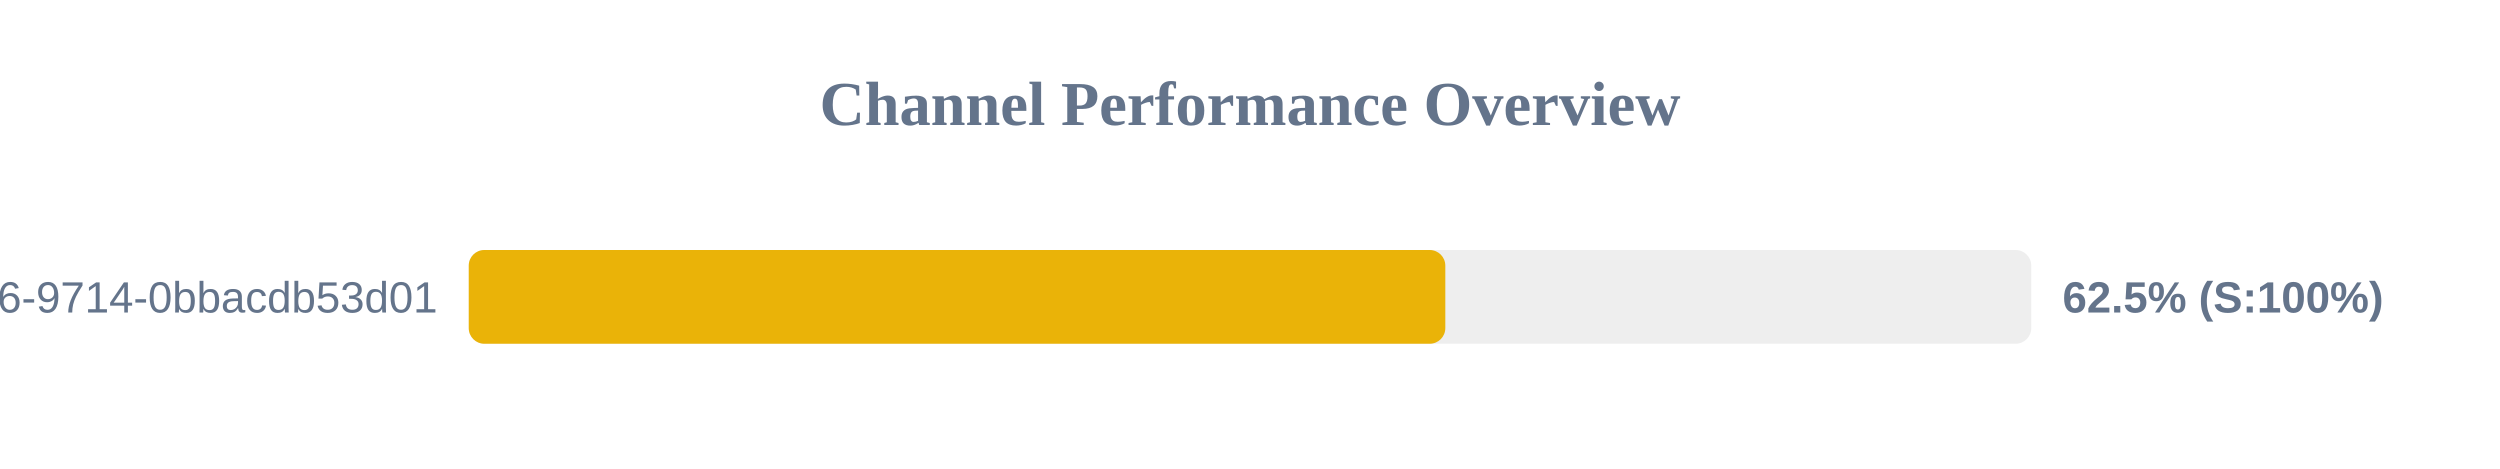
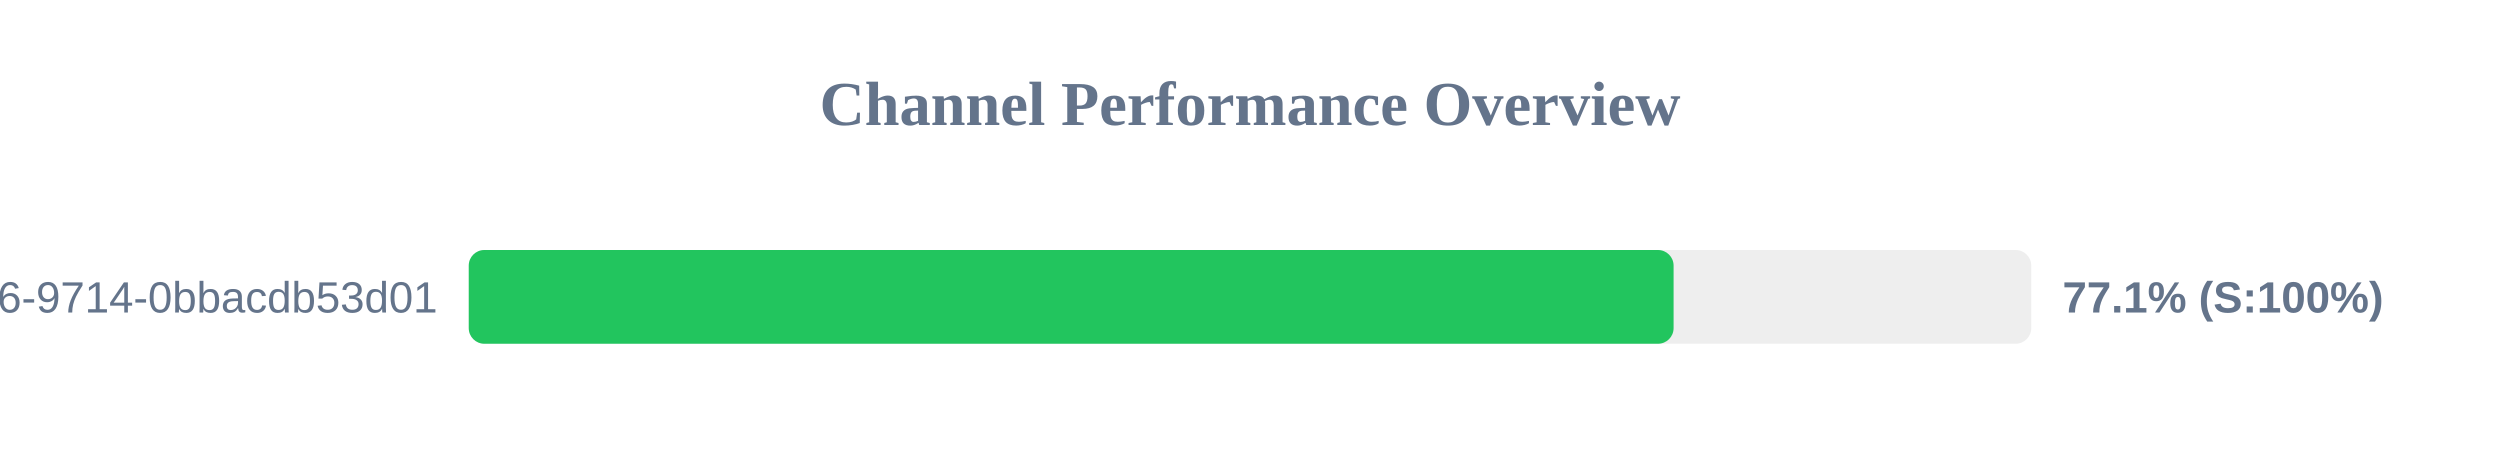
<svg xmlns="http://www.w3.org/2000/svg" width="800" height="150" version="1.1">
  <style>
        .row { font: 14px Arial; fill: #64748b; }
        .score { font: bold 14px Arial; fill: #64748b; }
    </style>
  <text x="400" y="40" text-anchor="middle" font-size="20px" font-weight="bold" fill="#64748b">Channel Performance Overview</text>
  <rect x="150" y="80" width="500" height="30" fill="#eee" rx="5" />
-   <rect x="150" y="80" width="312.5" height="30" fill="#eab308" rx="5" />
+   <rect x="150" y="80" width="385.55" height="30" fill="#22c55e" rx="5" />
  <text x="140" y="100" text-anchor="end" class="row">?uuid=23125f6e-ec56-4c26-9714-0bbacdb53d01</text>
-   <text x="660" y="100" text-anchor="start" class="score">62.5% (S:100%)</text>
+   <text x="660" y="100" text-anchor="start" class="score">77.1% (S:100%)</text>
</svg>
